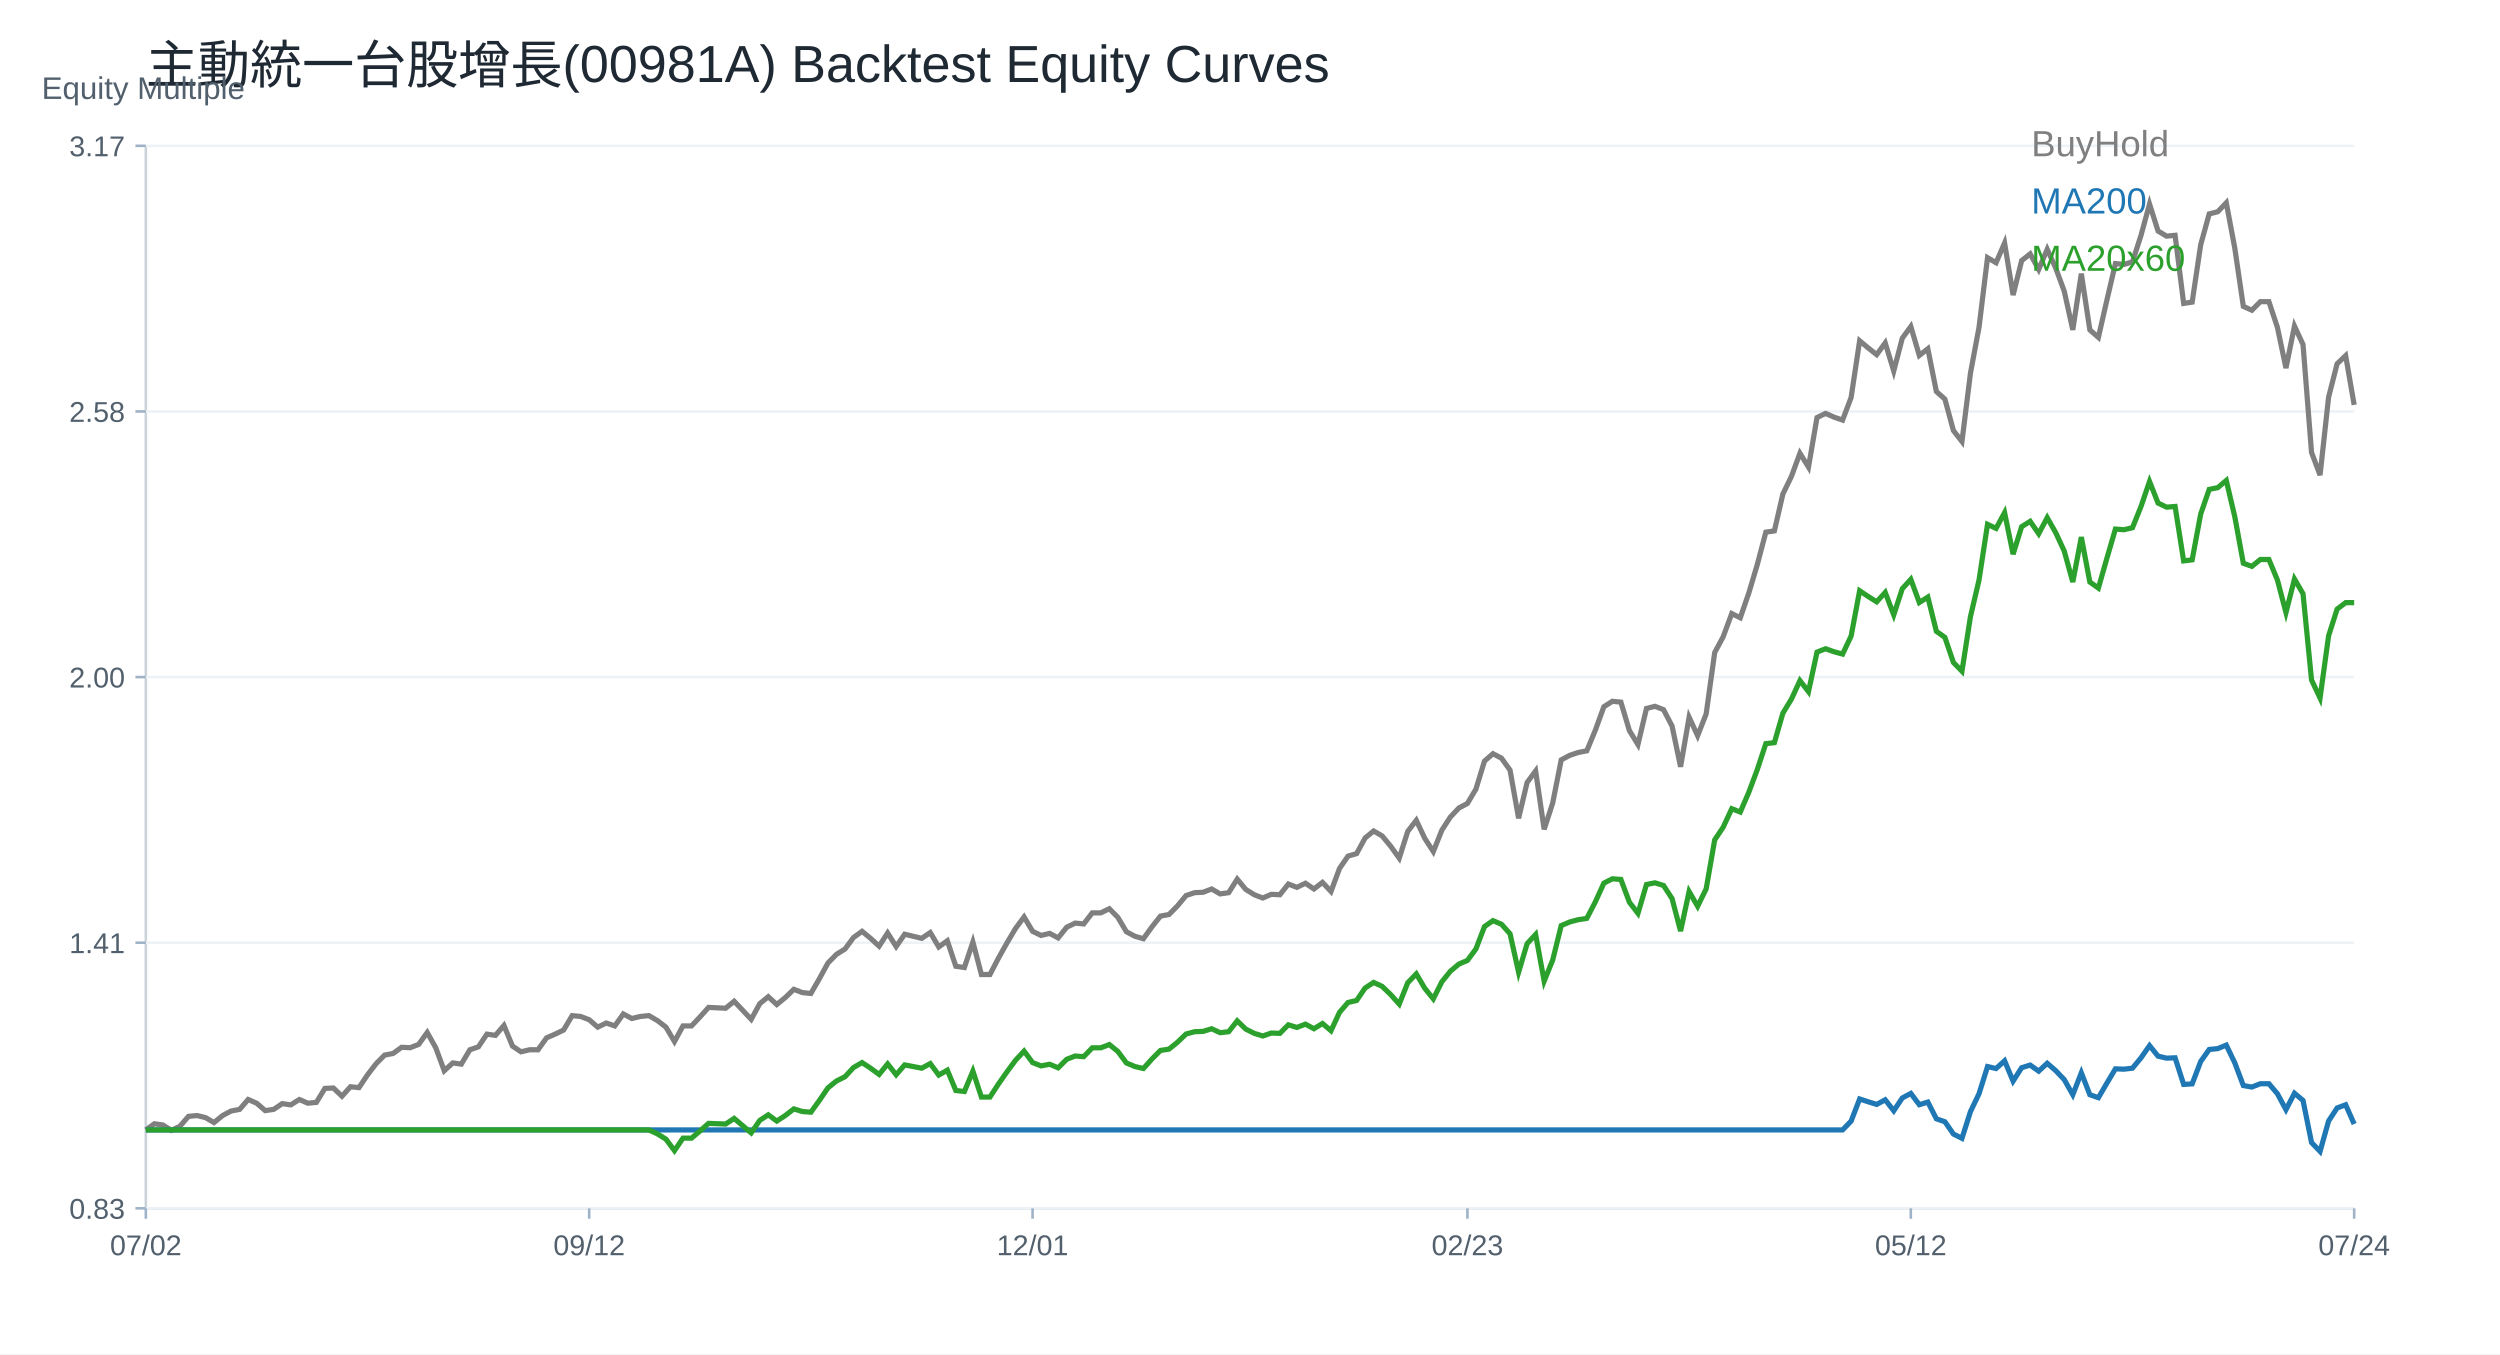
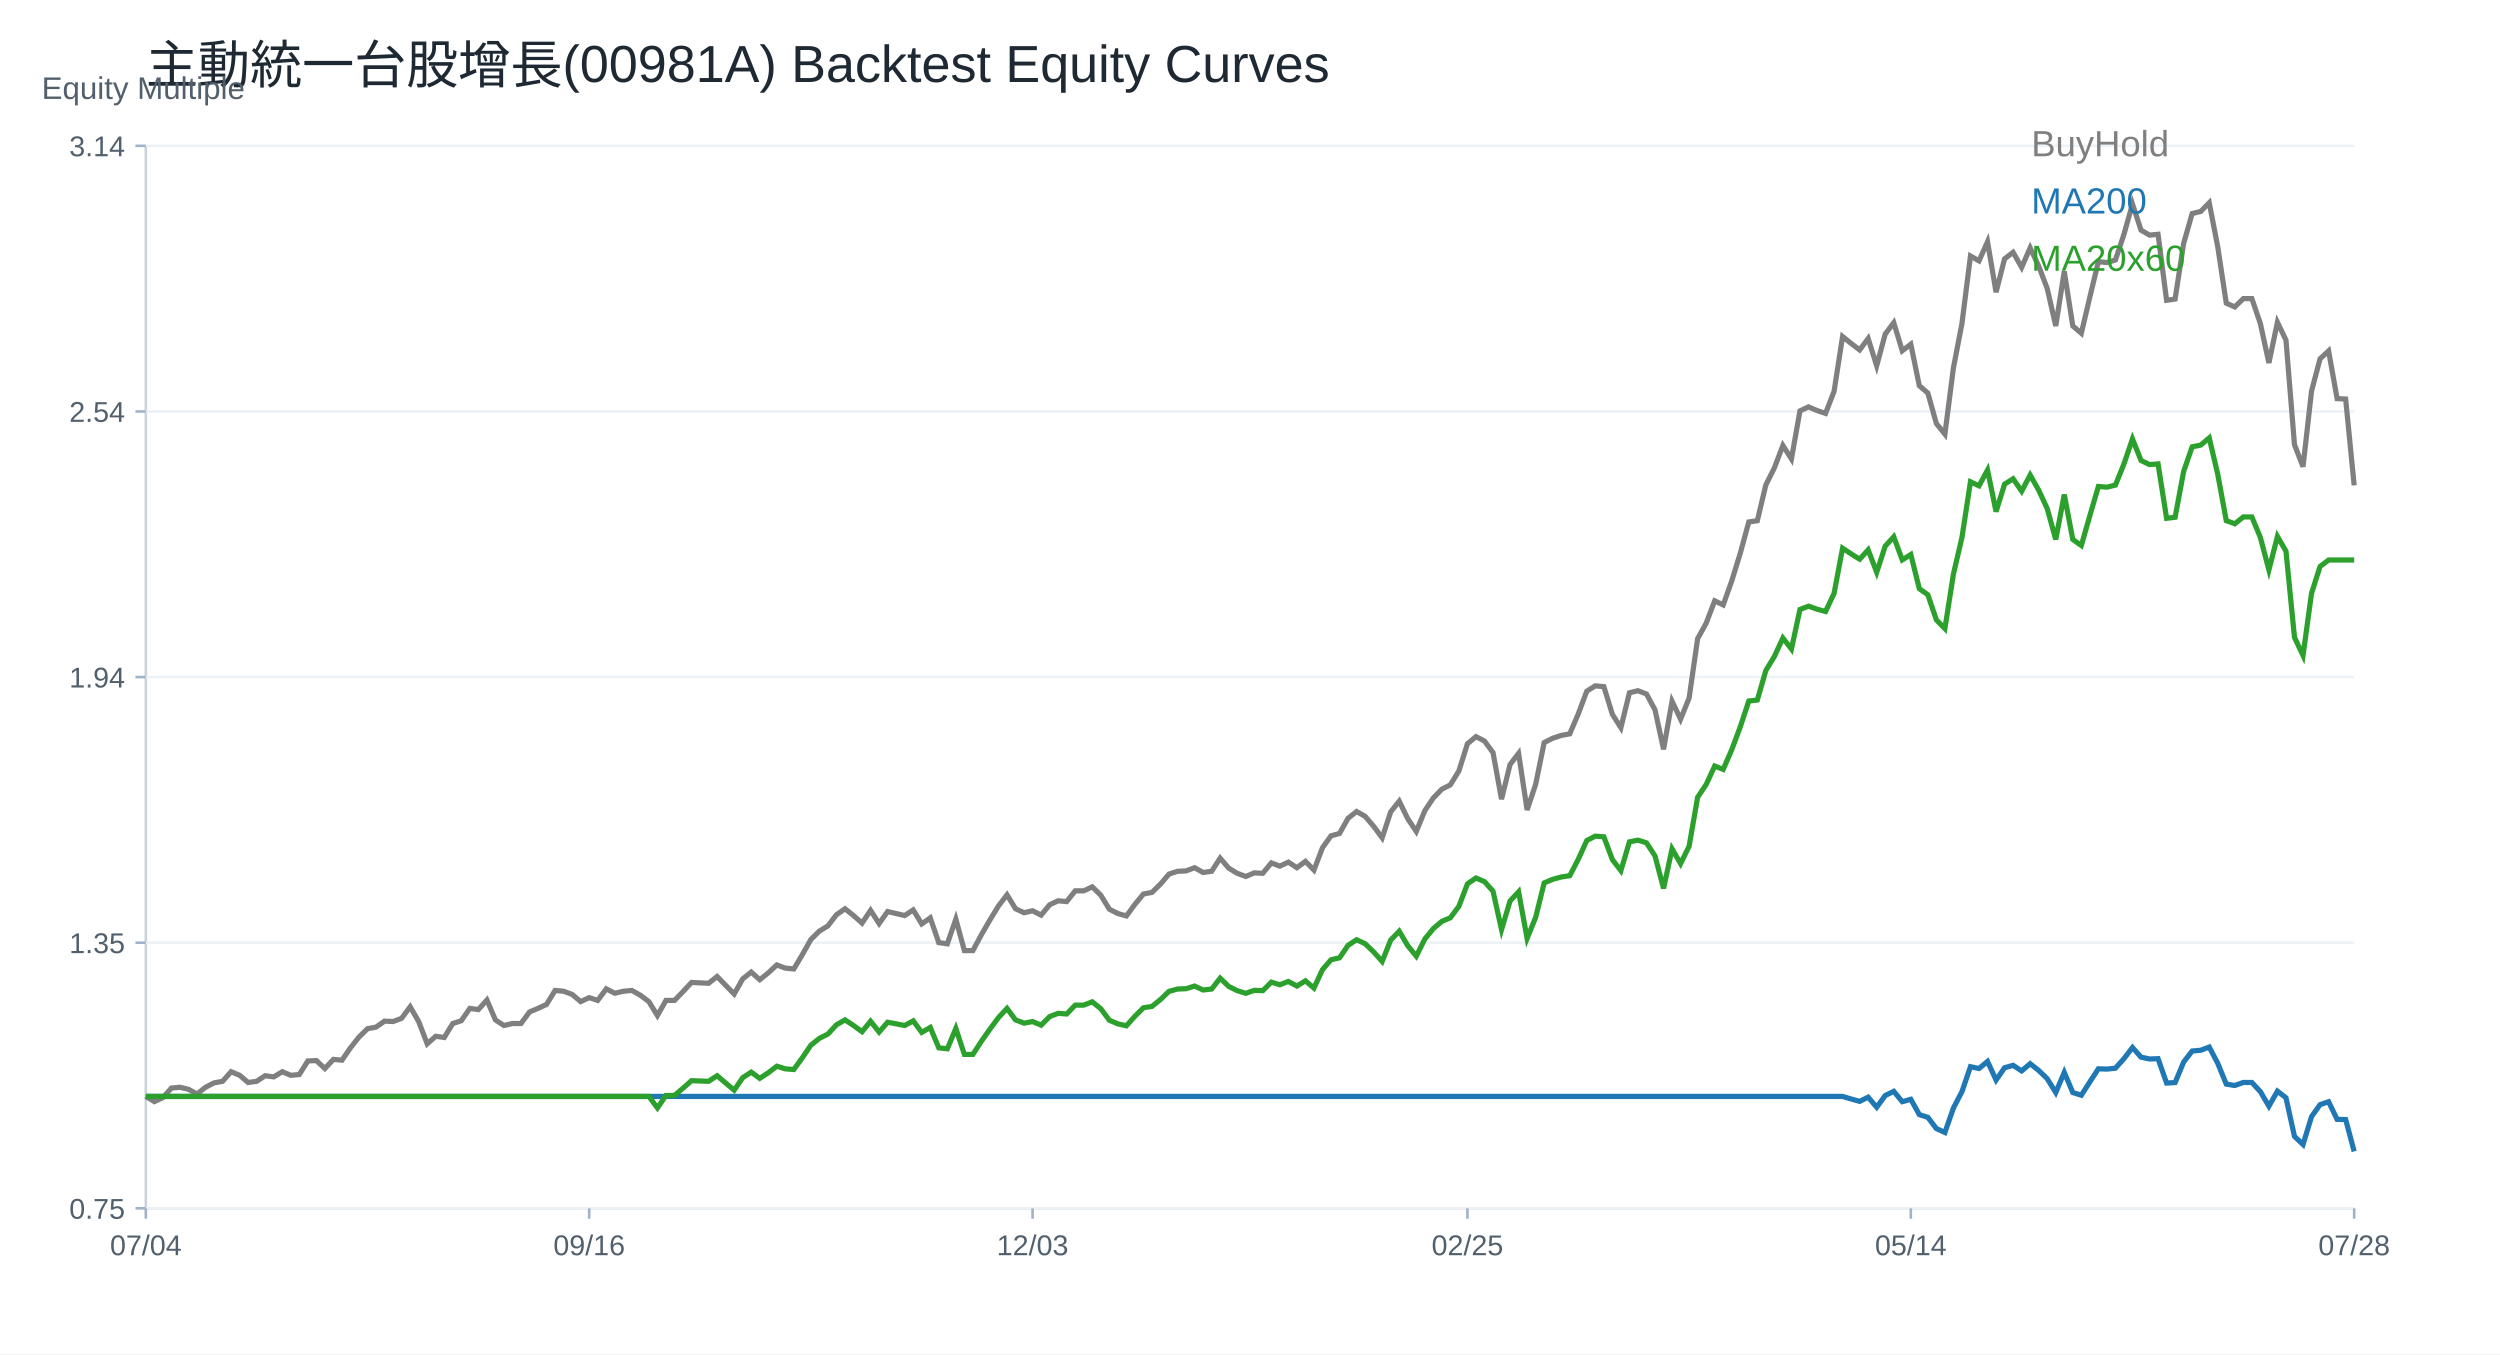
<svg xmlns="http://www.w3.org/2000/svg" width="960" height="520" viewBox="0 0 960 520">
  <rect width="100%" height="100%" fill="white" />
  <text x="56.00" y="32.00" font-size="20" font-family="Arial" fill="#1f2933" text-anchor="start">主動統一台股增長(00981A) Backtest Equity Curves</text>
  <line x1="56" y1="464" x2="904" y2="464" stroke="#cbd2d9" />
  <line x1="56" y1="56" x2="56" y2="464" stroke="#cbd2d9" />
  <text x="16.00" y="38.00" font-size="12" font-family="Arial" fill="#52606d" text-anchor="start">Equity Multiple</text>
  <line x1="56" y1="464.00" x2="904" y2="464.00" stroke="#edf2f7" />
  <line x1="52" y1="464.00" x2="56" y2="464.00" stroke="#9fb3c8" />
-   <text x="48.00" y="468.00" font-size="11" font-family="Arial" fill="#52606d" text-anchor="end">0.83</text>
+   <text x="48.00" y="468.00" font-size="11" font-family="Arial" fill="#52606d" text-anchor="end">0.75</text>
  <line x1="56" y1="362.00" x2="904" y2="362.00" stroke="#edf2f7" />
  <line x1="52" y1="362.00" x2="56" y2="362.00" stroke="#9fb3c8" />
-   <text x="48.00" y="366.00" font-size="11" font-family="Arial" fill="#52606d" text-anchor="end">1.41</text>
+   <text x="48.00" y="366.00" font-size="11" font-family="Arial" fill="#52606d" text-anchor="end">1.35</text>
  <line x1="56" y1="260.00" x2="904" y2="260.00" stroke="#edf2f7" />
  <line x1="52" y1="260.00" x2="56" y2="260.00" stroke="#9fb3c8" />
-   <text x="48.00" y="264.00" font-size="11" font-family="Arial" fill="#52606d" text-anchor="end">2.00</text>
+   <text x="48.00" y="264.00" font-size="11" font-family="Arial" fill="#52606d" text-anchor="end">1.94</text>
  <line x1="56" y1="158.00" x2="904" y2="158.00" stroke="#edf2f7" />
  <line x1="52" y1="158.00" x2="56" y2="158.00" stroke="#9fb3c8" />
-   <text x="48.00" y="162.00" font-size="11" font-family="Arial" fill="#52606d" text-anchor="end">2.58</text>
+   <text x="48.00" y="162.00" font-size="11" font-family="Arial" fill="#52606d" text-anchor="end">2.54</text>
  <line x1="56" y1="56.00" x2="904" y2="56.00" stroke="#edf2f7" />
  <line x1="52" y1="56.00" x2="56" y2="56.00" stroke="#9fb3c8" />
-   <text x="48.00" y="60.00" font-size="11" font-family="Arial" fill="#52606d" text-anchor="end">3.17</text>
+   <text x="48.00" y="60.00" font-size="11" font-family="Arial" fill="#52606d" text-anchor="end">3.14</text>
  <line x1="56.00" y1="464" x2="56.00" y2="468" stroke="#9fb3c8" />
-   <text x="56.00" y="482.00" font-size="11" font-family="Arial" fill="#52606d" text-anchor="middle">07/02</text>
+   <text x="56.00" y="482.00" font-size="11" font-family="Arial" fill="#52606d" text-anchor="middle">07/04</text>
  <line x1="226.25" y1="464" x2="226.25" y2="468" stroke="#9fb3c8" />
-   <text x="226.25" y="482.00" font-size="11" font-family="Arial" fill="#52606d" text-anchor="middle">09/12</text>
+   <text x="226.25" y="482.00" font-size="11" font-family="Arial" fill="#52606d" text-anchor="middle">09/16</text>
  <line x1="396.51" y1="464" x2="396.51" y2="468" stroke="#9fb3c8" />
-   <text x="396.51" y="482.00" font-size="11" font-family="Arial" fill="#52606d" text-anchor="middle">12/01</text>
+   <text x="396.51" y="482.00" font-size="11" font-family="Arial" fill="#52606d" text-anchor="middle">12/03</text>
  <line x1="563.49" y1="464" x2="563.49" y2="468" stroke="#9fb3c8" />
-   <text x="563.49" y="482.00" font-size="11" font-family="Arial" fill="#52606d" text-anchor="middle">02/23</text>
+   <text x="563.49" y="482.00" font-size="11" font-family="Arial" fill="#52606d" text-anchor="middle">02/25</text>
  <line x1="733.75" y1="464" x2="733.75" y2="468" stroke="#9fb3c8" />
-   <text x="733.75" y="482.00" font-size="11" font-family="Arial" fill="#52606d" text-anchor="middle">05/12</text>
+   <text x="733.75" y="482.00" font-size="11" font-family="Arial" fill="#52606d" text-anchor="middle">05/14</text>
  <line x1="904.00" y1="464" x2="904.00" y2="468" stroke="#9fb3c8" />
-   <text x="904.00" y="482.00" font-size="11" font-family="Arial" fill="#52606d" text-anchor="middle">07/24</text>
-   <polyline fill="none" stroke="#7f7f7f" stroke-width="2" points="56.00,433.90 59.27,431.53 62.55,432.00 65.82,434.06 69.10,432.48 72.37,428.69 75.64,428.37 78.92,429.16 82.19,431.06 85.47,428.37 88.74,426.63 92.02,426.00 95.29,422.21 98.56,423.63 101.84,426.48 105.11,426.00 108.39,423.79 111.66,424.27 114.93,422.21 118.21,423.63 121.48,423.32 124.76,417.95 128.03,417.79 131.31,420.95 134.58,417.32 137.85,417.63 141.13,412.74 144.40,408.48 147.68,405.16 150.95,404.53 154.22,402.16 157.50,402.32 160.77,401.05 164.05,396.48 167.32,402.32 170.59,411.16 173.87,408.16 177.14,408.63 180.42,403.11 183.69,402.00 186.97,397.11 190.24,397.58 193.51,393.79 196.79,401.69 200.06,403.90 203.34,403.11 206.61,403.11 209.88,398.53 213.16,397.11 216.43,395.53 219.71,390.00 222.98,390.32 226.25,391.58 229.53,394.42 232.80,392.84 236.08,393.95 239.35,389.37 242.63,391.11 245.90,390.32 249.17,390.00 252.45,391.90 255.72,394.42 259.00,399.95 262.27,393.95 265.54,393.95 268.82,390.48 272.09,386.84 275.37,387.00 278.64,387.16 281.92,384.48 285.19,387.95 288.46,391.42 291.74,385.42 295.01,382.74 298.29,385.74 301.56,383.05 304.83,379.90 308.11,381.16 311.38,381.48 314.66,375.79 317.93,369.79 321.20,366.47 324.48,364.42 327.75,360.00 331.03,357.63 334.30,360.32 337.58,363.32 340.85,358.26 344.12,363.47 347.40,358.74 350.67,359.53 353.95,360.32 357.22,358.11 360.49,363.63 363.77,361.26 367.04,371.05 370.32,371.53 373.59,361.74 376.86,374.21 380.14,374.21 383.41,367.90 386.69,362.05 389.96,356.53 393.24,352.11 396.51,357.63 399.78,359.21 403.06,358.42 406.33,360.16 409.61,356.05 412.88,354.47 416.15,354.79 419.43,350.53 422.70,350.53 425.98,348.95 429.25,352.26 432.53,357.79 435.80,359.53 439.07,360.47 442.35,355.90 445.62,351.79 448.90,351.16 452.17,347.84 455.44,343.90 458.72,342.79 461.99,342.63 465.27,341.37 468.54,343.26 471.81,342.79 475.09,337.58 478.36,341.53 481.64,343.58 484.91,344.84 488.19,343.42 491.46,343.58 494.73,339.47 498.01,340.74 501.28,339.16 504.56,341.37 507.83,338.84 511.10,342.32 514.38,333.47 517.65,328.74 520.93,327.79 524.20,321.79 527.47,319.10 530.75,321.00 534.02,324.95 537.30,329.53 540.57,319.26 543.85,315.00 547.12,321.95 550.39,327.00 553.67,318.79 556.94,313.74 560.22,310.26 563.49,308.53 566.76,303.00 570.04,292.26 573.31,289.42 576.59,291.16 579.86,295.74 583.14,314.21 586.41,300.47 589.68,296.05 592.96,318.47 596.23,308.37 599.51,291.79 602.78,290.05 606.05,288.95 609.33,288.31 612.60,280.42 615.88,271.39 619.15,269.30 622.42,269.62 625.70,280.58 628.97,285.90 632.25,272.04 635.52,271.23 638.80,272.52 642.07,278.81 645.34,294.44 648.62,275.42 651.89,282.51 655.17,274.13 658.44,250.60 661.71,244.48 664.99,235.62 668.26,237.23 671.54,227.72 674.81,216.76 678.08,204.35 681.36,203.87 684.63,189.69 687.91,182.92 691.18,174.05 694.46,179.37 697.73,160.35 701.00,158.74 704.28,160.19 707.55,161.32 710.83,152.62 714.10,130.86 717.37,133.60 720.65,136.18 723.92,131.67 727.20,142.47 730.47,129.90 733.75,125.38 737.02,136.50 740.29,133.92 743.57,150.36 746.84,153.26 750.12,165.35 753.39,169.54 756.66,143.27 759.94,125.71 763.21,98.95 766.49,100.89 769.76,93.31 773.03,113.30 776.31,100.08 779.58,97.50 782.86,103.47 786.13,95.73 789.41,102.98 792.68,111.85 795.95,126.67 799.23,105.08 802.50,126.67 805.78,129.57 809.05,115.23 812.32,101.21 815.60,101.54 818.87,100.55 822.15,90.36 825.42,78.35 828.69,88.71 831.97,90.68 835.24,90.36 838.52,116.50 841.79,116.01 845.07,93.97 848.34,82.13 851.61,81.31 854.89,77.86 858.16,95.29 861.44,117.65 864.71,119.13 867.98,115.85 871.26,115.85 874.53,125.71 877.81,141.34 881.08,125.22 884.36,132.29 887.63,173.73 890.90,182.45 894.18,152.52 897.45,139.69 900.73,136.57 904.00,155.48" />
+   <text x="904.00" y="482.00" font-size="11" font-family="Arial" fill="#52606d" text-anchor="middle">07/28</text>
+   <polyline fill="none" stroke="#7f7f7f" stroke-width="2" points="56.00,421.03 59.27,423.02 62.55,421.49 65.82,417.82 69.10,417.51 72.37,418.28 75.64,420.11 78.92,417.51 82.19,415.83 85.47,415.22 88.74,411.54 92.02,412.92 95.29,415.68 98.56,415.22 101.84,413.07 105.11,413.53 108.39,411.54 111.66,412.92 114.93,412.62 118.21,407.41 121.48,407.26 124.76,410.32 128.03,406.80 131.31,407.11 134.58,402.36 137.85,398.23 141.13,395.02 144.40,394.41 147.68,392.11 150.95,392.27 154.22,391.04 157.50,386.60 160.77,392.27 164.05,400.83 167.32,397.93 170.59,398.39 173.87,393.03 177.14,391.96 180.42,387.22 183.69,387.68 186.97,384.00 190.24,391.65 193.51,393.80 196.79,393.03 200.06,393.03 203.34,388.59 206.61,387.22 209.88,385.69 213.16,380.33 216.43,380.64 219.71,381.86 222.98,384.62 226.25,383.09 229.53,384.16 232.80,379.72 236.08,381.40 239.35,380.64 242.63,380.33 245.90,382.17 249.17,384.62 252.45,389.97 255.72,384.16 259.00,384.16 262.27,380.79 265.54,377.27 268.82,377.42 272.09,377.58 275.37,374.98 278.64,378.34 281.92,381.71 285.19,375.89 288.46,373.29 291.74,376.20 295.01,373.60 298.29,370.54 301.56,371.76 304.83,372.07 308.11,366.56 311.38,360.75 314.66,357.53 317.93,355.54 321.20,351.26 324.48,348.96 327.75,351.57 331.03,354.47 334.30,349.58 337.58,354.63 340.85,350.04 344.12,350.80 347.40,351.57 350.67,349.42 353.95,354.78 357.22,352.48 360.49,361.97 363.77,362.43 367.04,352.94 370.32,365.03 373.59,365.03 376.86,358.91 380.14,353.25 383.41,347.89 386.69,343.61 389.96,348.96 393.24,350.49 396.51,349.73 399.78,351.41 403.06,347.43 406.33,345.90 409.61,346.21 412.88,342.08 416.15,342.08 419.43,340.55 422.70,343.76 425.98,349.12 429.25,350.80 432.53,351.72 435.80,347.28 439.07,343.30 442.35,342.69 445.62,339.48 448.90,335.65 452.17,334.58 455.44,334.43 458.72,333.20 461.99,335.04 465.27,334.58 468.54,329.53 471.81,333.36 475.09,335.35 478.36,336.57 481.64,335.19 484.91,335.35 488.19,331.37 491.46,332.59 494.73,331.06 498.01,333.20 501.28,330.76 504.56,334.12 507.83,325.55 511.10,320.96 514.38,320.05 517.65,314.23 520.93,311.63 524.20,313.47 527.47,317.29 530.75,321.73 534.02,311.78 537.30,307.65 540.57,314.38 543.85,319.28 547.12,311.32 550.39,306.43 553.67,303.06 556.94,301.38 560.22,296.02 563.49,285.62 566.76,282.87 570.04,284.55 573.31,288.99 576.59,306.89 579.86,293.58 583.14,289.29 586.41,311.02 589.68,301.23 592.96,285.16 596.23,283.48 599.51,282.41 602.78,281.79 606.05,274.14 609.33,265.40 612.60,263.37 615.88,263.68 619.15,274.30 622.42,279.45 625.70,266.02 628.97,265.24 632.25,266.49 635.52,272.58 638.80,287.73 642.07,269.30 645.34,276.17 648.62,268.05 651.89,245.25 655.17,239.32 658.44,230.73 661.71,232.29 664.99,223.08 668.26,212.46 671.54,200.43 674.81,199.96 678.08,186.22 681.36,179.66 684.63,171.07 687.91,176.23 691.18,157.80 694.46,156.24 697.73,157.64 701.00,158.74 704.28,150.30 707.55,129.22 710.83,131.88 714.10,134.37 717.37,130.00 720.65,140.46 723.92,128.28 727.20,123.91 730.47,134.69 733.75,132.19 737.02,148.12 740.29,150.93 743.57,162.64 746.84,166.70 750.12,141.24 753.39,124.22 756.66,98.30 759.94,100.17 763.21,92.83 766.49,112.20 769.76,99.39 773.03,96.89 776.31,102.67 779.58,95.18 782.86,102.20 786.13,110.79 789.41,125.16 792.68,104.23 795.95,125.16 799.23,127.97 802.50,114.07 805.78,100.49 809.05,100.80 812.32,99.85 815.60,89.97 818.87,78.34 822.15,88.37 825.42,90.29 828.69,89.97 831.97,115.31 835.24,114.83 838.52,93.47 841.79,82.00 845.07,81.20 848.34,77.86 851.61,94.75 854.89,116.42 858.16,117.86 861.44,114.67 864.71,114.67 867.98,124.23 871.26,139.37 874.53,123.75 877.81,130.60 881.08,170.76 884.36,179.21 887.63,150.20 890.90,137.78 894.18,134.75 897.45,153.07 900.73,153.23 904.00,186.38" />
  <text x="780.00" y="60.00" font-size="14" font-family="Arial" fill="#7f7f7f" text-anchor="start">BuyHold</text>
-   <polyline fill="none" stroke="#1f77b4" stroke-width="2" points="56.00,433.90 59.27,433.90 62.55,433.90 65.82,433.90 69.10,433.90 72.37,433.90 75.64,433.90 78.92,433.90 82.19,433.90 85.47,433.90 88.74,433.90 92.02,433.90 95.29,433.90 98.56,433.90 101.84,433.90 105.11,433.90 108.39,433.90 111.66,433.90 114.93,433.90 118.21,433.90 121.48,433.90 124.76,433.90 128.03,433.90 131.31,433.90 134.58,433.90 137.85,433.90 141.13,433.90 144.40,433.90 147.68,433.90 150.95,433.90 154.22,433.90 157.50,433.90 160.77,433.90 164.05,433.90 167.32,433.90 170.59,433.90 173.87,433.90 177.14,433.90 180.42,433.90 183.69,433.90 186.97,433.90 190.24,433.90 193.51,433.90 196.79,433.90 200.06,433.90 203.34,433.90 206.61,433.90 209.88,433.90 213.16,433.90 216.43,433.90 219.71,433.90 222.98,433.90 226.25,433.90 229.53,433.90 232.80,433.90 236.08,433.90 239.35,433.90 242.63,433.90 245.90,433.90 249.17,433.90 252.45,433.90 255.72,433.90 259.00,433.90 262.27,433.90 265.54,433.90 268.82,433.90 272.09,433.90 275.37,433.90 278.64,433.90 281.92,433.90 285.19,433.90 288.46,433.90 291.74,433.90 295.01,433.90 298.29,433.90 301.56,433.90 304.83,433.90 308.11,433.90 311.38,433.90 314.66,433.90 317.93,433.90 321.20,433.90 324.48,433.90 327.75,433.90 331.03,433.90 334.30,433.90 337.58,433.90 340.85,433.90 344.12,433.90 347.40,433.90 350.67,433.90 353.95,433.90 357.22,433.90 360.49,433.90 363.77,433.90 367.04,433.90 370.32,433.90 373.59,433.90 376.86,433.90 380.14,433.90 383.41,433.90 386.69,433.90 389.96,433.90 393.24,433.90 396.51,433.90 399.78,433.90 403.06,433.90 406.33,433.90 409.61,433.90 412.88,433.90 416.15,433.90 419.43,433.90 422.70,433.90 425.98,433.90 429.25,433.90 432.53,433.90 435.80,433.90 439.07,433.90 442.35,433.90 445.62,433.90 448.90,433.90 452.17,433.90 455.44,433.90 458.72,433.90 461.99,433.90 465.27,433.90 468.54,433.90 471.81,433.90 475.09,433.90 478.36,433.90 481.64,433.90 484.91,433.90 488.19,433.90 491.46,433.90 494.73,433.90 498.01,433.90 501.28,433.90 504.56,433.90 507.83,433.90 511.10,433.90 514.38,433.90 517.65,433.90 520.93,433.90 524.20,433.90 527.47,433.90 530.75,433.90 534.02,433.90 537.30,433.90 540.57,433.90 543.85,433.90 547.12,433.90 550.39,433.90 553.67,433.90 556.94,433.90 560.22,433.90 563.49,433.90 566.76,433.90 570.04,433.90 573.31,433.90 576.59,433.90 579.86,433.90 583.14,433.90 586.41,433.90 589.68,433.90 592.96,433.90 596.23,433.90 599.51,433.90 602.78,433.90 606.05,433.90 609.33,433.90 612.60,433.90 615.88,433.90 619.15,433.90 622.42,433.90 625.70,433.90 628.97,433.90 632.25,433.90 635.52,433.90 638.80,433.90 642.07,433.90 645.34,433.90 648.62,433.90 651.89,433.90 655.17,433.90 658.44,433.90 661.71,433.90 664.99,433.90 668.26,433.90 671.54,433.90 674.81,433.90 678.08,433.90 681.36,433.90 684.63,433.90 687.91,433.90 691.18,433.90 694.46,433.90 697.73,433.90 701.00,433.90 704.28,433.90 707.55,433.90 710.83,430.50 714.10,422.01 717.37,423.08 720.65,424.09 723.92,422.32 727.20,426.54 730.47,421.63 733.75,419.87 737.02,424.21 740.29,423.20 743.57,429.62 746.84,430.75 750.12,435.47 753.39,437.11 756.66,426.85 759.94,420.00 763.21,409.56 766.49,410.31 769.76,407.35 773.03,415.15 776.31,410.00 779.58,408.99 782.86,411.32 786.13,408.30 789.41,411.13 792.68,414.59 795.95,420.37 799.23,411.95 802.50,420.37 805.78,421.51 809.05,415.91 812.32,410.44 815.60,410.56 818.87,410.18 822.15,406.20 825.42,401.52 828.69,405.56 831.97,406.33 835.24,406.20 838.52,416.41 841.79,416.21 845.07,407.61 848.34,402.99 851.61,402.67 854.89,401.32 858.16,408.13 861.44,416.85 864.71,417.43 867.98,416.15 871.26,416.15 874.53,420.00 877.81,426.10 881.08,419.81 884.36,422.57 887.63,438.74 890.90,442.14 894.18,430.46 897.45,425.46 900.73,424.24 904.00,431.62" />
+   <polyline fill="none" stroke="#1f77b4" stroke-width="2" points="56.00,421.03 59.27,421.03 62.55,421.03 65.82,421.03 69.10,421.03 72.37,421.03 75.64,421.03 78.92,421.03 82.19,421.03 85.47,421.03 88.74,421.03 92.02,421.03 95.29,421.03 98.56,421.03 101.84,421.03 105.11,421.03 108.39,421.03 111.66,421.03 114.93,421.03 118.21,421.03 121.48,421.03 124.76,421.03 128.03,421.03 131.31,421.03 134.58,421.03 137.85,421.03 141.13,421.03 144.40,421.03 147.68,421.03 150.95,421.03 154.22,421.03 157.50,421.03 160.77,421.03 164.05,421.03 167.32,421.03 170.59,421.03 173.87,421.03 177.14,421.03 180.42,421.03 183.69,421.03 186.97,421.03 190.24,421.03 193.51,421.03 196.79,421.03 200.06,421.03 203.34,421.03 206.61,421.03 209.88,421.03 213.16,421.03 216.43,421.03 219.71,421.03 222.98,421.03 226.25,421.03 229.53,421.03 232.80,421.03 236.08,421.03 239.35,421.03 242.63,421.03 245.90,421.03 249.17,421.03 252.45,421.03 255.72,421.03 259.00,421.03 262.27,421.03 265.54,421.03 268.82,421.03 272.09,421.03 275.37,421.03 278.64,421.03 281.92,421.03 285.19,421.03 288.46,421.03 291.74,421.03 295.01,421.03 298.29,421.03 301.56,421.03 304.83,421.03 308.11,421.03 311.38,421.03 314.66,421.03 317.93,421.03 321.20,421.03 324.48,421.03 327.75,421.03 331.03,421.03 334.30,421.03 337.58,421.03 340.85,421.03 344.12,421.03 347.40,421.03 350.67,421.03 353.95,421.03 357.22,421.03 360.49,421.03 363.77,421.03 367.04,421.03 370.32,421.03 373.59,421.03 376.86,421.03 380.14,421.03 383.41,421.03 386.69,421.03 389.96,421.03 393.24,421.03 396.51,421.03 399.78,421.03 403.06,421.03 406.33,421.03 409.61,421.03 412.88,421.03 416.15,421.03 419.43,421.03 422.70,421.03 425.98,421.03 429.25,421.03 432.53,421.03 435.80,421.03 439.07,421.03 442.35,421.03 445.62,421.03 448.90,421.03 452.17,421.03 455.44,421.03 458.72,421.03 461.99,421.03 465.27,421.03 468.54,421.03 471.81,421.03 475.09,421.03 478.36,421.03 481.64,421.03 484.91,421.03 488.19,421.03 491.46,421.03 494.73,421.03 498.01,421.03 501.28,421.03 504.56,421.03 507.83,421.03 511.10,421.03 514.38,421.03 517.65,421.03 520.93,421.03 524.20,421.03 527.47,421.03 530.75,421.03 534.02,421.03 537.30,421.03 540.57,421.03 543.85,421.03 547.12,421.03 550.39,421.03 553.67,421.03 556.94,421.03 560.22,421.03 563.49,421.03 566.76,421.03 570.04,421.03 573.31,421.03 576.59,421.03 579.86,421.03 583.14,421.03 586.41,421.03 589.68,421.03 592.96,421.03 596.23,421.03 599.51,421.03 602.78,421.03 606.05,421.03 609.33,421.03 612.60,421.03 615.88,421.03 619.15,421.03 622.42,421.03 625.70,421.03 628.97,421.03 632.25,421.03 635.52,421.03 638.80,421.03 642.07,421.03 645.34,421.03 648.62,421.03 651.89,421.03 655.17,421.03 658.44,421.03 661.71,421.03 664.99,421.03 668.26,421.03 671.54,421.03 674.81,421.03 678.08,421.03 681.36,421.03 684.63,421.03 687.91,421.03 691.18,421.03 694.46,421.03 697.73,421.03 701.00,421.03 704.28,421.03 707.55,421.03 710.83,422.01 714.10,422.93 717.37,421.32 720.65,425.18 723.92,420.68 727.20,419.07 730.47,423.05 733.75,422.13 737.02,428.01 740.29,429.05 743.57,433.37 746.84,434.87 750.12,425.47 753.39,419.19 756.66,409.61 759.94,410.30 763.21,407.59 766.49,414.74 769.76,410.01 773.03,409.09 776.31,411.23 779.58,408.46 782.86,411.05 786.13,414.22 789.41,419.53 792.68,411.80 795.95,419.53 799.23,420.57 802.50,415.44 805.78,410.42 809.05,410.54 812.32,410.18 815.60,406.53 818.87,402.24 822.15,405.94 825.42,406.65 828.69,406.53 831.97,415.89 835.24,415.71 838.52,407.83 841.79,403.59 845.07,403.30 848.34,402.06 851.61,408.30 854.89,416.30 858.16,416.83 861.44,415.66 864.71,415.66 867.98,419.19 871.26,424.78 874.53,419.01 877.81,421.54 881.08,436.37 884.36,439.49 887.63,428.78 890.90,424.19 894.18,423.07 897.45,429.84 900.73,429.90 904.00,442.14" />
  <text x="780.00" y="82.00" font-size="14" font-family="Arial" fill="#1f77b4" text-anchor="start">MA200</text>
-   <polyline fill="none" stroke="#2ca02c" stroke-width="2" points="56.00,433.90 59.27,433.90 62.55,433.90 65.82,433.90 69.10,433.90 72.37,433.90 75.64,433.90 78.92,433.90 82.19,433.90 85.47,433.90 88.74,433.90 92.02,433.90 95.29,433.90 98.56,433.90 101.84,433.90 105.11,433.90 108.39,433.90 111.66,433.90 114.93,433.90 118.21,433.90 121.48,433.90 124.76,433.90 128.03,433.90 131.31,433.90 134.58,433.90 137.85,433.90 141.13,433.90 144.40,433.90 147.68,433.90 150.95,433.90 154.22,433.90 157.50,433.90 160.77,433.90 164.05,433.90 167.32,433.90 170.59,433.90 173.87,433.90 177.14,433.90 180.42,433.90 183.69,433.90 186.97,433.90 190.24,433.90 193.51,433.90 196.79,433.90 200.06,433.90 203.34,433.90 206.61,433.90 209.88,433.90 213.16,433.90 216.43,433.90 219.71,433.90 222.98,433.90 226.25,433.90 229.53,433.90 232.80,433.90 236.08,433.90 239.35,433.90 242.63,433.90 245.90,433.90 249.17,433.90 252.45,435.41 255.72,437.43 259.00,441.85 262.27,437.05 265.54,437.05 268.82,434.28 272.09,431.37 275.37,431.50 278.64,431.63 281.92,429.48 285.19,432.26 288.46,435.03 291.74,430.24 295.01,428.09 298.29,430.49 301.56,428.35 304.83,425.82 308.11,426.83 311.38,427.08 314.66,422.54 317.93,417.75 321.20,415.10 324.48,413.46 327.75,409.93 331.03,408.03 334.30,410.18 337.58,412.58 340.85,408.54 344.12,412.70 347.40,408.92 350.67,409.55 353.95,410.18 357.22,408.41 360.49,412.83 363.77,410.94 367.04,418.76 370.32,419.14 373.59,411.31 376.86,421.28 380.14,421.28 383.41,416.24 386.69,411.57 389.96,407.15 393.24,403.62 396.51,408.03 399.78,409.30 403.06,408.67 406.33,410.05 409.61,406.77 412.88,405.51 416.15,405.76 419.43,402.36 422.70,402.36 425.98,401.10 429.25,403.75 432.53,408.16 435.80,409.55 439.07,410.31 442.35,406.65 445.62,403.37 448.90,402.86 452.17,400.21 455.44,397.06 458.72,396.18 461.99,396.05 465.27,395.04 468.54,396.55 471.81,396.18 475.09,392.01 478.36,395.17 481.64,396.81 484.91,397.82 488.19,396.68 491.46,396.81 494.73,393.53 498.01,394.54 501.28,393.27 504.56,395.04 507.83,393.02 511.10,395.80 514.38,388.73 517.65,384.95 520.93,384.19 524.20,379.40 527.47,377.25 530.75,378.77 534.02,381.92 537.30,385.58 540.57,377.38 543.85,373.97 547.12,379.52 550.39,383.56 553.67,377.00 556.94,372.96 560.22,370.19 563.49,368.80 566.76,364.38 570.04,355.80 573.31,353.53 576.59,354.92 579.86,358.58 583.14,373.34 586.41,362.37 589.68,358.83 592.96,376.75 596.23,368.67 599.51,355.43 602.78,354.04 606.05,353.16 609.33,352.65 612.60,346.34 615.88,339.13 619.15,337.46 622.42,337.71 625.70,346.47 628.97,350.72 632.25,339.65 635.52,339.00 638.80,340.03 642.07,345.05 645.34,357.54 648.62,342.35 651.89,348.02 655.17,341.32 658.44,322.52 661.71,317.63 664.99,310.55 668.26,311.83 671.54,304.24 674.81,295.48 678.08,285.56 681.36,285.18 684.63,273.85 687.91,268.44 691.18,261.36 694.46,265.61 697.73,250.41 701.00,249.12 704.28,250.28 707.55,251.18 710.83,244.23 714.10,226.85 717.37,229.04 720.65,231.10 723.92,227.49 727.20,236.12 730.47,226.08 733.75,222.47 737.02,231.36 740.29,229.29 743.57,242.43 746.84,244.75 750.12,254.40 753.39,257.75 756.66,236.76 759.94,222.73 763.21,201.35 766.49,202.90 769.76,196.85 773.03,212.81 776.31,202.25 779.58,200.19 782.86,204.96 786.13,198.78 789.41,204.57 792.68,211.65 795.95,223.50 799.23,206.25 802.50,223.50 805.78,225.82 809.05,214.36 812.32,203.16 815.60,203.42 818.87,202.63 822.15,194.48 825.42,184.89 828.69,193.17 831.97,194.75 835.24,194.48 838.52,215.38 841.79,214.98 845.07,197.37 848.34,187.91 851.61,187.26 854.89,184.50 858.16,198.43 861.44,216.30 864.71,217.48 867.98,214.85 871.26,214.85 874.53,222.73 877.81,235.22 881.08,222.34 884.36,227.99 887.63,261.10 890.90,268.06 894.18,244.15 897.45,233.90 900.73,231.41 904.00,231.41" />
+   <polyline fill="none" stroke="#2ca02c" stroke-width="2" points="56.00,421.03 59.27,421.03 62.55,421.03 65.82,421.03 69.10,421.03 72.37,421.03 75.64,421.03 78.92,421.03 82.19,421.03 85.47,421.03 88.74,421.03 92.02,421.03 95.29,421.03 98.56,421.03 101.84,421.03 105.11,421.03 108.39,421.03 111.66,421.03 114.93,421.03 118.21,421.03 121.48,421.03 124.76,421.03 128.03,421.03 131.31,421.03 134.58,421.03 137.85,421.03 141.13,421.03 144.40,421.03 147.68,421.03 150.95,421.03 154.22,421.03 157.50,421.03 160.77,421.03 164.05,421.03 167.32,421.03 170.59,421.03 173.87,421.03 177.14,421.03 180.42,421.03 183.69,421.03 186.97,421.03 190.24,421.03 193.51,421.03 196.79,421.03 200.06,421.03 203.34,421.03 206.61,421.03 209.88,421.03 213.16,421.03 216.43,421.03 219.71,421.03 222.98,421.03 226.25,421.03 229.53,421.03 232.80,421.03 236.08,421.03 239.35,421.03 242.63,421.03 245.90,421.03 249.17,421.03 252.45,425.45 255.72,420.65 259.00,420.65 262.27,417.88 265.54,414.98 268.82,415.10 272.09,415.23 275.37,413.08 278.64,415.86 281.92,418.63 285.19,413.84 288.46,411.70 291.74,414.09 295.01,411.95 298.29,409.43 301.56,410.44 304.83,410.69 308.11,406.15 311.38,401.35 314.66,398.71 317.93,397.07 321.20,393.53 324.48,391.64 327.75,393.79 331.03,396.18 334.30,392.15 337.58,396.31 340.85,392.53 344.12,393.16 347.40,393.79 350.67,392.02 353.95,396.44 357.22,394.54 360.49,402.36 363.77,402.74 367.04,394.92 370.32,404.89 373.59,404.89 376.86,399.84 380.14,395.17 383.41,390.76 386.69,387.23 389.96,391.64 393.24,392.90 396.51,392.27 399.78,393.66 403.06,390.38 406.33,389.12 409.61,389.37 412.88,385.97 416.15,385.97 419.43,384.70 422.70,387.35 425.98,391.77 429.25,393.16 432.53,393.91 435.80,390.25 439.07,386.98 442.35,386.47 445.62,383.82 448.90,380.67 452.17,379.79 455.44,379.66 458.72,378.65 461.99,380.16 465.27,379.79 468.54,375.62 471.81,378.78 475.09,380.42 478.36,381.43 481.64,380.29 484.91,380.42 488.19,377.14 491.46,378.15 494.73,376.88 498.01,378.65 501.28,376.63 504.56,379.41 507.83,372.34 511.10,368.56 514.38,367.80 517.65,363.01 520.93,360.87 524.20,362.38 527.47,365.53 530.75,369.19 534.02,360.99 537.30,357.59 540.57,363.14 543.85,367.17 547.12,360.61 550.39,356.58 553.67,353.80 556.94,352.42 560.22,348.00 563.49,339.42 566.76,337.15 570.04,338.54 573.31,342.20 576.59,356.96 579.86,345.98 583.14,342.45 586.41,360.36 589.68,352.29 592.96,339.05 596.23,337.66 599.51,336.77 602.78,336.27 606.05,329.96 609.33,322.75 612.60,321.08 615.88,321.34 619.15,330.09 622.42,334.34 625.70,323.27 628.97,322.62 632.25,323.65 635.52,328.67 638.80,341.16 642.07,325.97 645.34,331.64 648.62,324.94 651.89,306.15 655.17,301.25 658.44,294.17 661.71,295.46 664.99,287.87 668.26,279.11 671.54,269.20 674.81,268.81 678.08,257.48 681.36,252.08 684.63,245.00 687.91,249.24 691.18,234.05 694.46,232.77 697.73,233.92 701.00,234.83 704.28,227.87 707.55,210.50 710.83,212.68 714.10,214.74 717.37,211.14 720.65,219.76 723.92,209.72 727.20,206.12 730.47,215.00 733.75,212.94 737.02,226.07 740.29,228.39 743.57,238.04 746.84,241.39 750.12,220.41 753.39,206.38 756.66,185.01 759.94,186.55 763.21,180.50 766.49,196.46 769.76,185.91 773.03,183.85 776.31,188.61 779.58,182.43 782.86,188.22 786.13,195.30 789.41,207.15 792.68,189.90 795.95,207.15 799.23,209.47 802.50,198.01 805.78,186.81 809.05,187.07 812.32,186.28 815.60,178.14 818.87,168.55 822.15,176.82 825.42,178.40 828.69,178.14 831.97,199.02 835.24,198.63 838.52,181.03 841.79,171.57 845.07,170.91 848.34,168.15 851.61,182.08 854.89,199.94 858.16,201.13 861.44,198.50 864.71,198.50 867.98,206.38 871.26,218.86 874.53,205.99 877.81,211.64 881.08,244.74 884.36,251.70 887.63,227.79 890.90,217.55 894.18,215.05 897.45,215.05 900.73,215.05 904.00,215.05" />
  <text x="780.00" y="104.00" font-size="14" font-family="Arial" fill="#2ca02c" text-anchor="start">MA20x60</text>
</svg>
